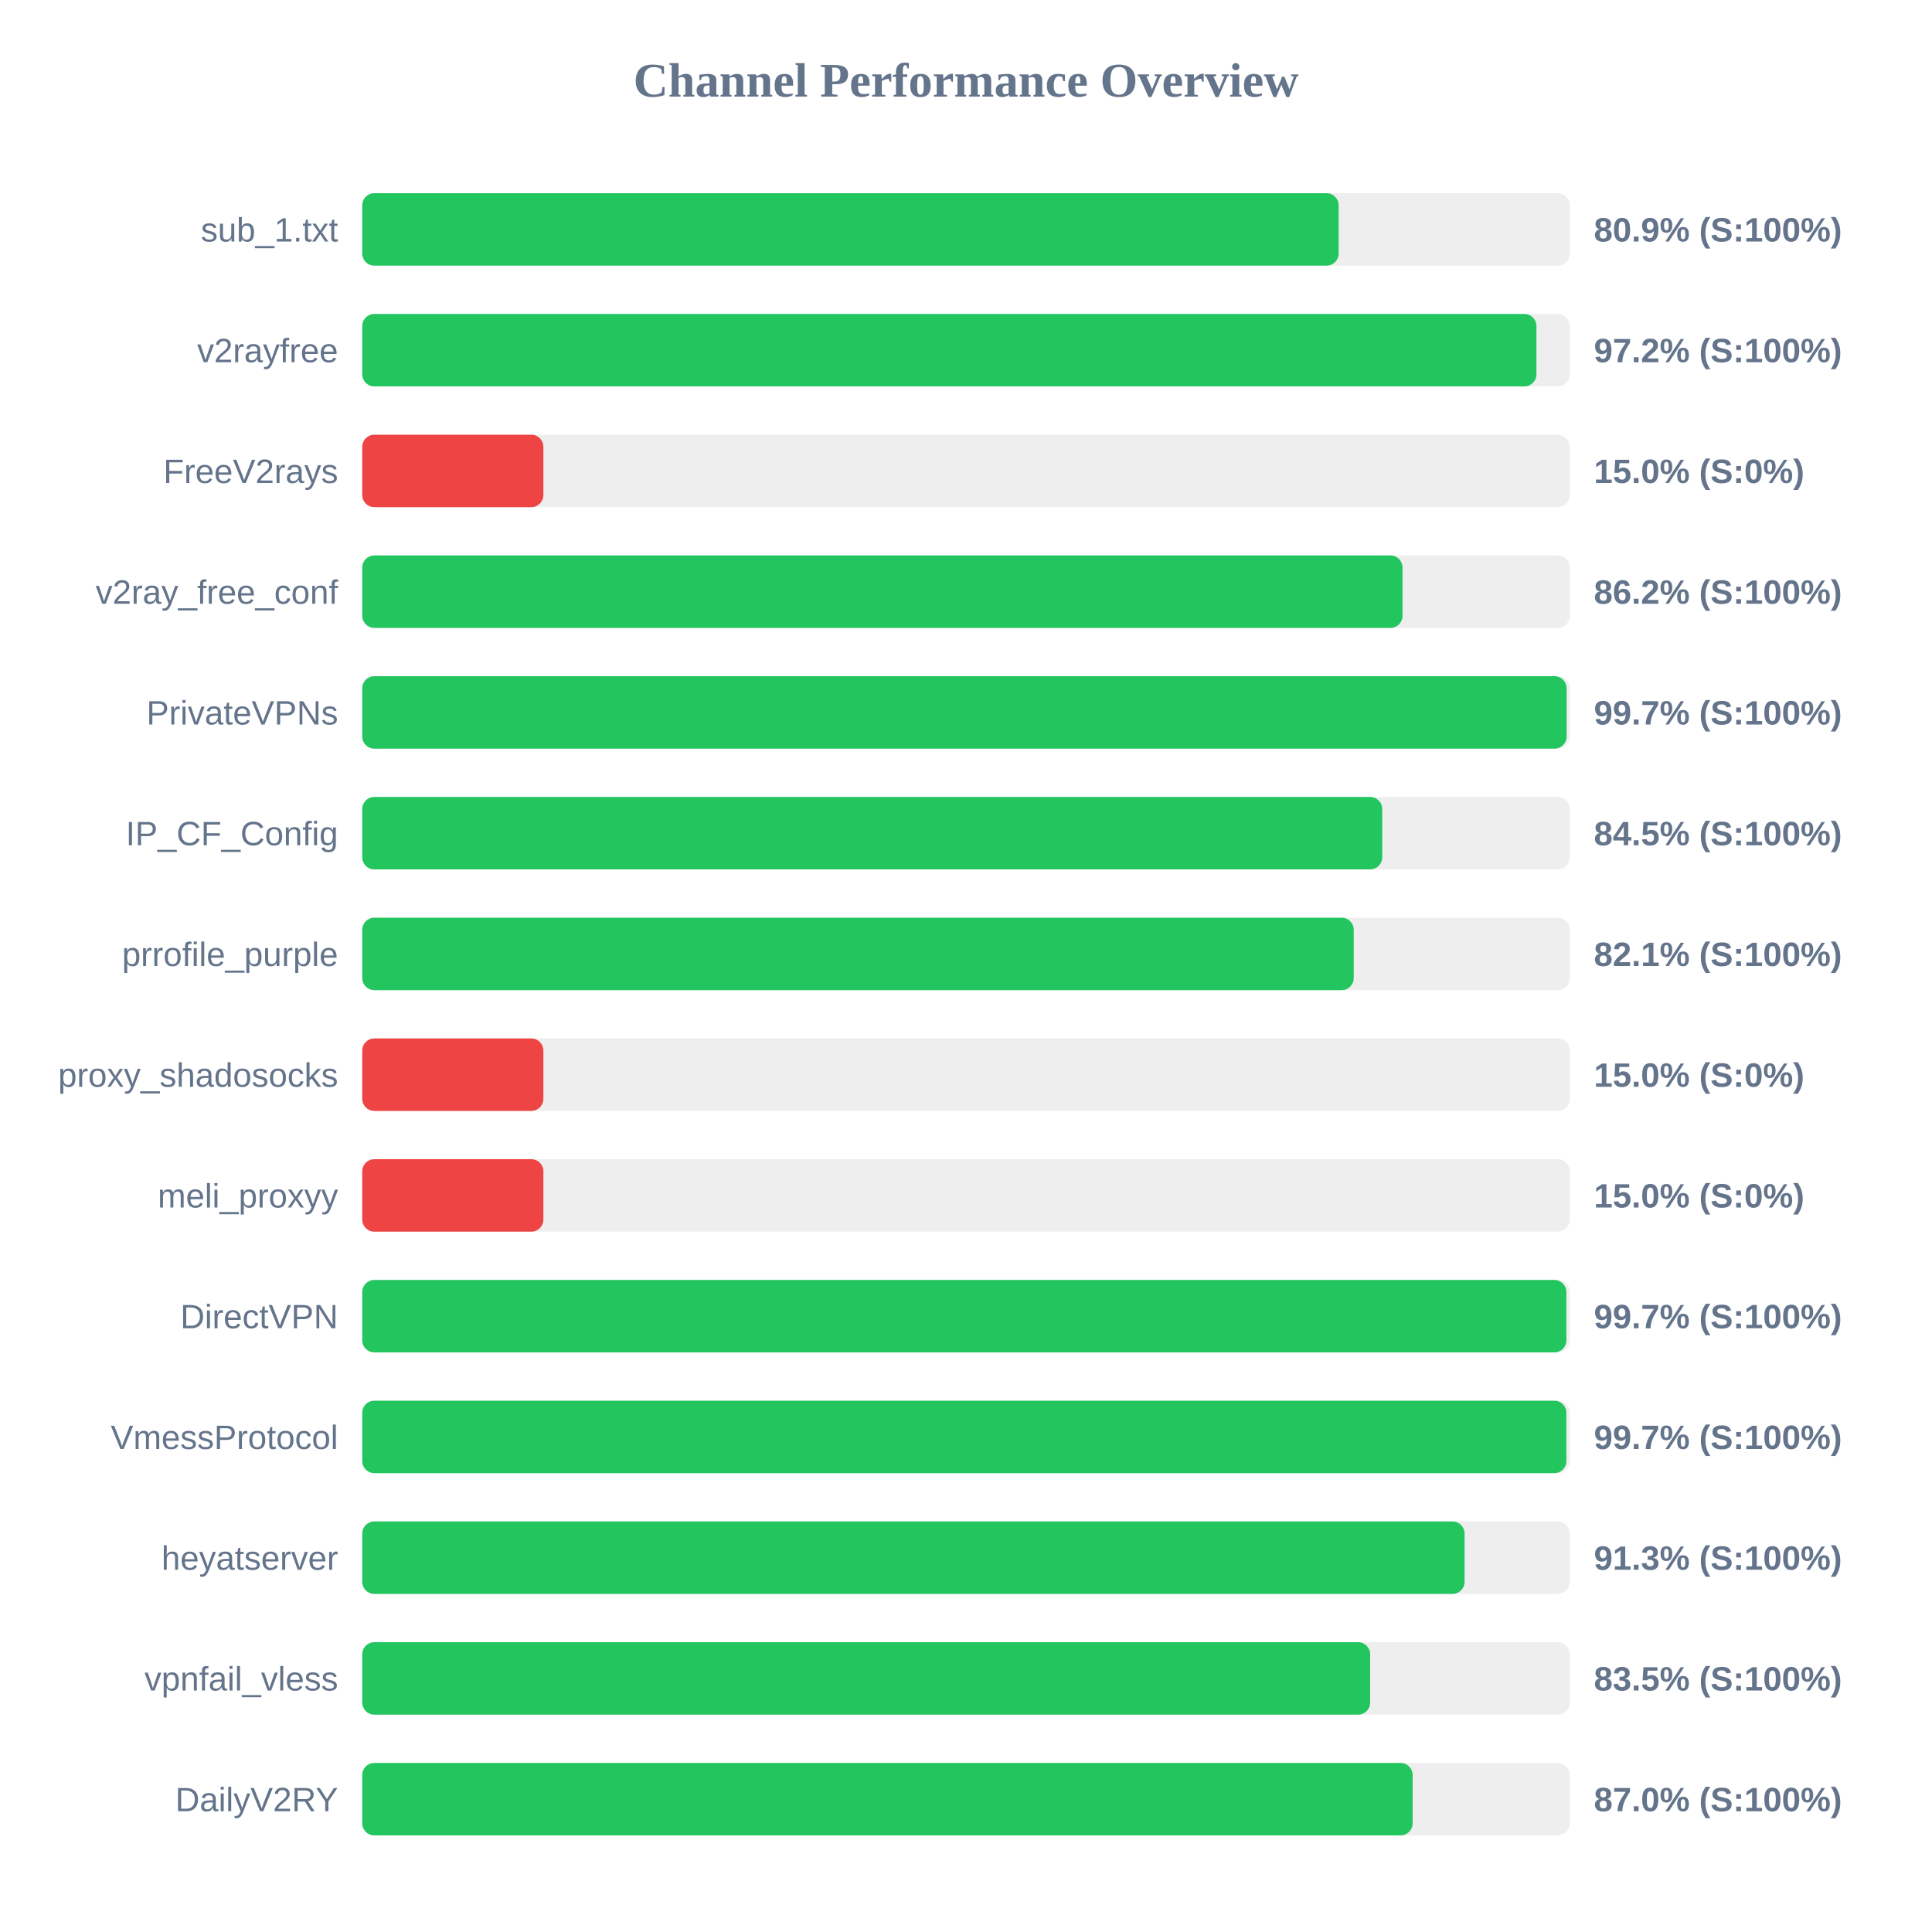
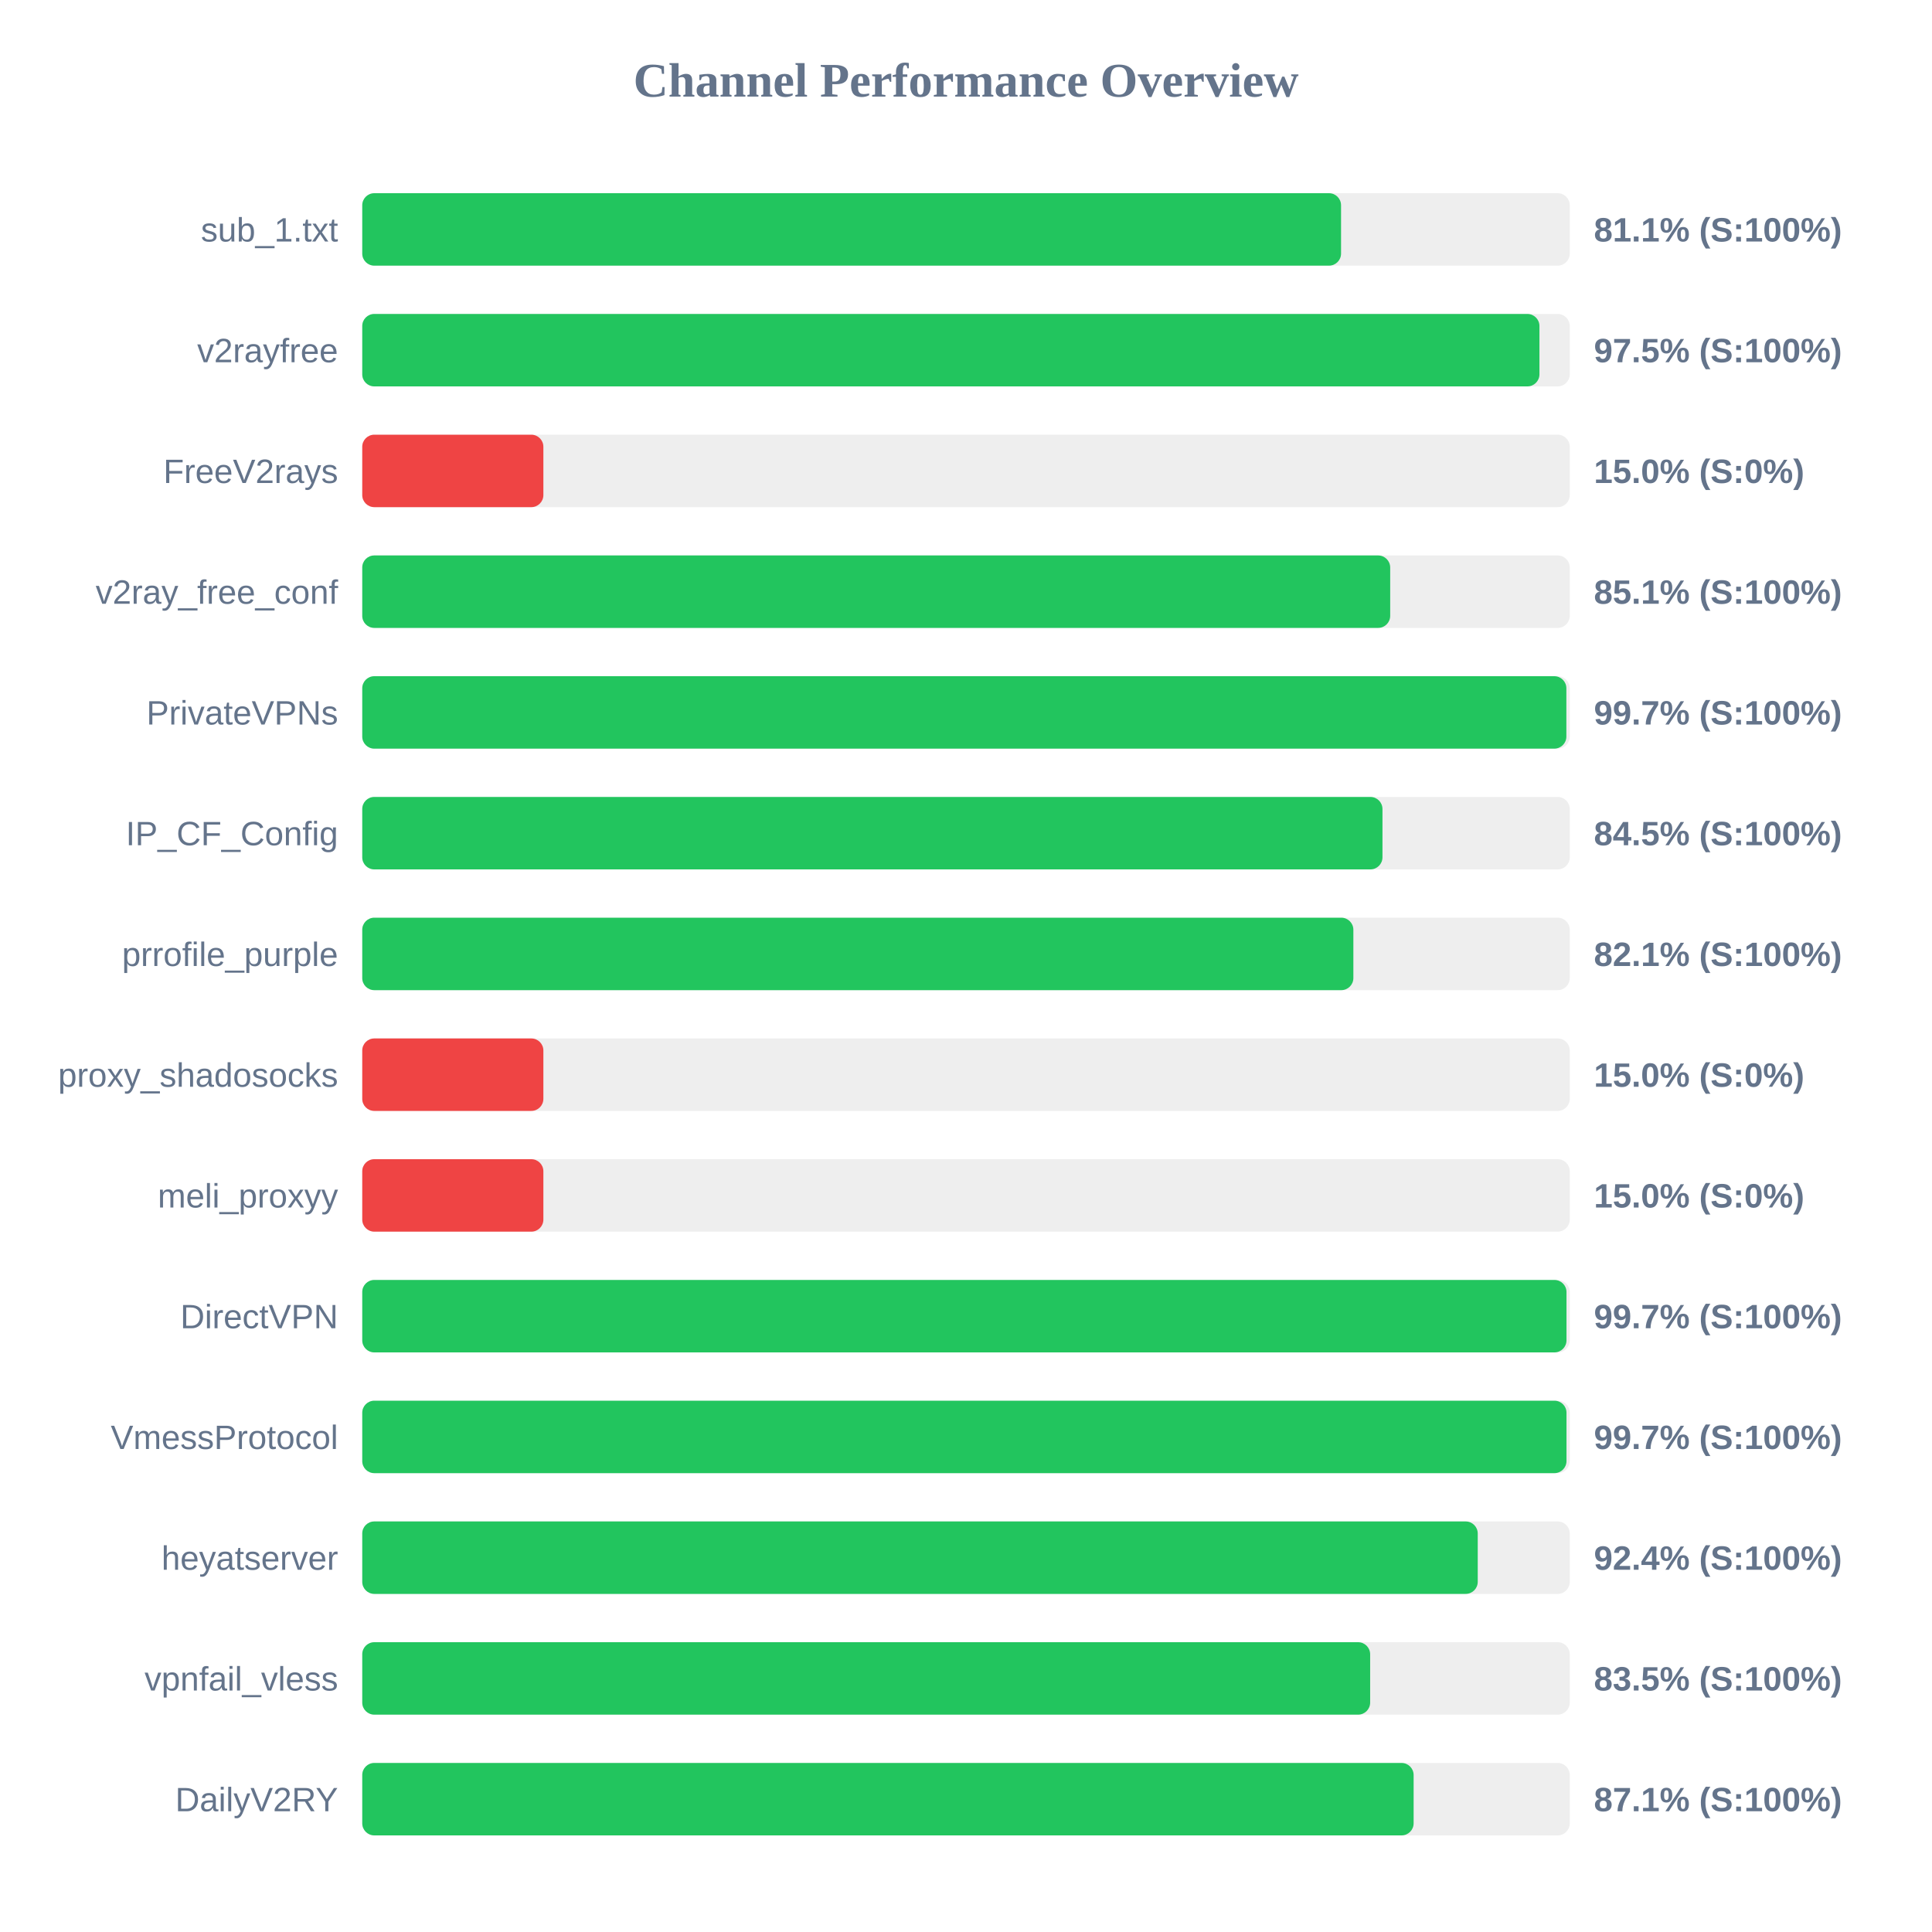
<svg xmlns="http://www.w3.org/2000/svg" width="800" height="800" version="1.1">
  <style>
        .row { font: 14px Arial; fill: #64748b; }
        .score { font: bold 14px Arial; fill: #64748b; }
    </style>
  <text x="400" y="40" text-anchor="middle" font-size="20px" font-weight="bold" fill="#64748b">Channel Performance Overview</text>
  <rect x="150" y="80" width="500" height="30" fill="#eee" rx="5" />
-   <rect x="150" y="80" width="404.3" height="30" fill="#22c55e" rx="5" />
+   <rect x="150" y="80" width="405.3" height="30" fill="#22c55e" rx="5" />
  <text x="140" y="100" text-anchor="end" class="row">sub_1.txt</text>
-   <text x="660" y="100" text-anchor="start" class="score">80.9% (S:100%)</text>
+   <text x="660" y="100" text-anchor="start" class="score">81.1% (S:100%)</text>
  <rect x="150" y="130" width="500" height="30" fill="#eee" rx="5" />
-   <rect x="150" y="130" width="486.2" height="30" fill="#22c55e" rx="5" />
+   <rect x="150" y="130" width="487.45" height="30" fill="#22c55e" rx="5" />
  <text x="140" y="150" text-anchor="end" class="row">v2rayfree</text>
-   <text x="660" y="150" text-anchor="start" class="score">97.2% (S:100%)</text>
+   <text x="660" y="150" text-anchor="start" class="score">97.5% (S:100%)</text>
  <rect x="150" y="180" width="500" height="30" fill="#eee" rx="5" />
  <rect x="150" y="180" width="75.0" height="30" fill="#ef4444" rx="5" />
  <text x="140" y="200" text-anchor="end" class="row">FreeV2rays</text>
  <text x="660" y="200" text-anchor="start" class="score">15.0% (S:0%)</text>
  <rect x="150" y="230" width="500" height="30" fill="#eee" rx="5" />
-   <rect x="150" y="230" width="430.75" height="30" fill="#22c55e" rx="5" />
+   <rect x="150" y="230" width="425.65" height="30" fill="#22c55e" rx="5" />
  <text x="140" y="250" text-anchor="end" class="row">v2ray_free_conf</text>
-   <text x="660" y="250" text-anchor="start" class="score">86.2% (S:100%)</text>
+   <text x="660" y="250" text-anchor="start" class="score">85.1% (S:100%)</text>
  <rect x="150" y="280" width="500" height="30" fill="#eee" rx="5" />
-   <rect x="150" y="280" width="498.7" height="30" fill="#22c55e" rx="5" />
+   <rect x="150" y="280" width="498.6" height="30" fill="#22c55e" rx="5" />
  <text x="140" y="300" text-anchor="end" class="row">PrivateVPNs</text>
  <text x="660" y="300" text-anchor="start" class="score">99.7% (S:100%)</text>
  <rect x="150" y="330" width="500" height="30" fill="#eee" rx="5" />
-   <rect x="150" y="330" width="422.35" height="30" fill="#22c55e" rx="5" />
+   <rect x="150" y="330" width="422.45" height="30" fill="#22c55e" rx="5" />
  <text x="140" y="350" text-anchor="end" class="row">IP_CF_Config</text>
  <text x="660" y="350" text-anchor="start" class="score">84.5% (S:100%)</text>
  <rect x="150" y="380" width="500" height="30" fill="#eee" rx="5" />
-   <rect x="150" y="380" width="410.55" height="30" fill="#22c55e" rx="5" />
+   <rect x="150" y="380" width="410.4" height="30" fill="#22c55e" rx="5" />
  <text x="140" y="400" text-anchor="end" class="row">prrofile_purple</text>
  <text x="660" y="400" text-anchor="start" class="score">82.1% (S:100%)</text>
  <rect x="150" y="430" width="500" height="30" fill="#eee" rx="5" />
  <rect x="150" y="430" width="75.0" height="30" fill="#ef4444" rx="5" />
  <text x="140" y="450" text-anchor="end" class="row">proxy_shadosocks</text>
  <text x="660" y="450" text-anchor="start" class="score">15.0% (S:0%)</text>
  <rect x="150" y="480" width="500" height="30" fill="#eee" rx="5" />
  <rect x="150" y="480" width="75.0" height="30" fill="#ef4444" rx="5" />
  <text x="140" y="500" text-anchor="end" class="row">meli_proxyy</text>
  <text x="660" y="500" text-anchor="start" class="score">15.0% (S:0%)</text>
  <rect x="150" y="530" width="500" height="30" fill="#eee" rx="5" />
-   <rect x="150" y="530" width="498.6" height="30" fill="#22c55e" rx="5" />
+   <rect x="150" y="530" width="498.65" height="30" fill="#22c55e" rx="5" />
  <text x="140" y="550" text-anchor="end" class="row">DirectVPN</text>
  <text x="660" y="550" text-anchor="start" class="score">99.7% (S:100%)</text>
  <rect x="150" y="580" width="500" height="30" fill="#eee" rx="5" />
-   <rect x="150" y="580" width="498.6" height="30" fill="#22c55e" rx="5" />
+   <rect x="150" y="580" width="498.65" height="30" fill="#22c55e" rx="5" />
  <text x="140" y="600" text-anchor="end" class="row">VmessProtocol</text>
  <text x="660" y="600" text-anchor="start" class="score">99.7% (S:100%)</text>
  <rect x="150" y="630" width="500" height="30" fill="#eee" rx="5" />
-   <rect x="150" y="630" width="456.45" height="30" fill="#22c55e" rx="5" />
+   <rect x="150" y="630" width="461.9" height="30" fill="#22c55e" rx="5" />
  <text x="140" y="650" text-anchor="end" class="row">heyatserver</text>
-   <text x="660" y="650" text-anchor="start" class="score">91.3% (S:100%)</text>
+   <text x="660" y="650" text-anchor="start" class="score">92.4% (S:100%)</text>
  <rect x="150" y="680" width="500" height="30" fill="#eee" rx="5" />
  <rect x="150" y="680" width="417.35" height="30" fill="#22c55e" rx="5" />
  <text x="140" y="700" text-anchor="end" class="row">vpnfail_vless</text>
  <text x="660" y="700" text-anchor="start" class="score">83.5% (S:100%)</text>
  <rect x="150" y="730" width="500" height="30" fill="#eee" rx="5" />
-   <rect x="150" y="730" width="434.95" height="30" fill="#22c55e" rx="5" />
+   <rect x="150" y="730" width="435.35" height="30" fill="#22c55e" rx="5" />
  <text x="140" y="750" text-anchor="end" class="row">DailyV2RY</text>
-   <text x="660" y="750" text-anchor="start" class="score">87.0% (S:100%)</text>
+   <text x="660" y="750" text-anchor="start" class="score">87.1% (S:100%)</text>
</svg>
